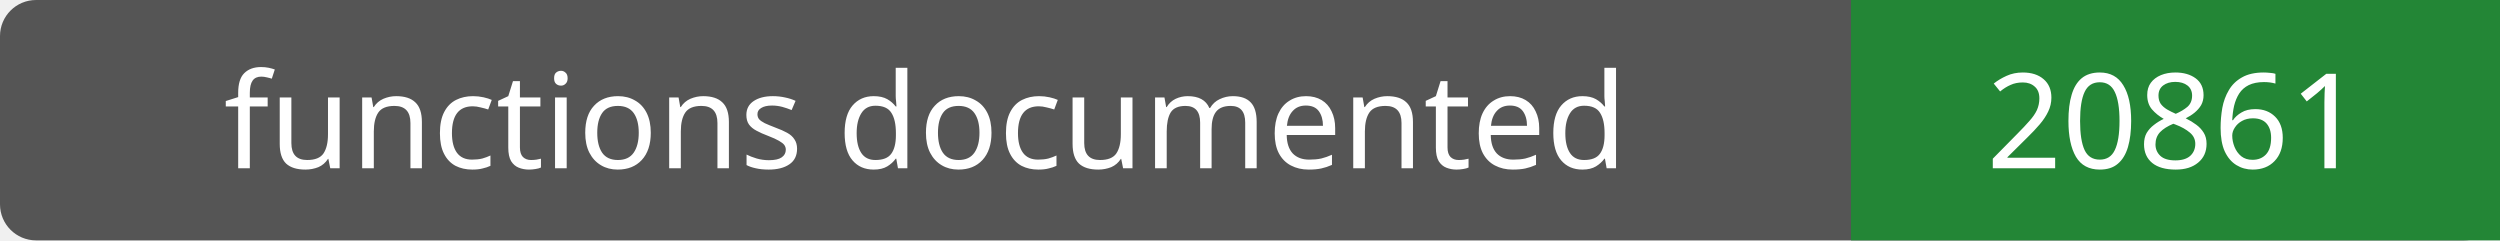
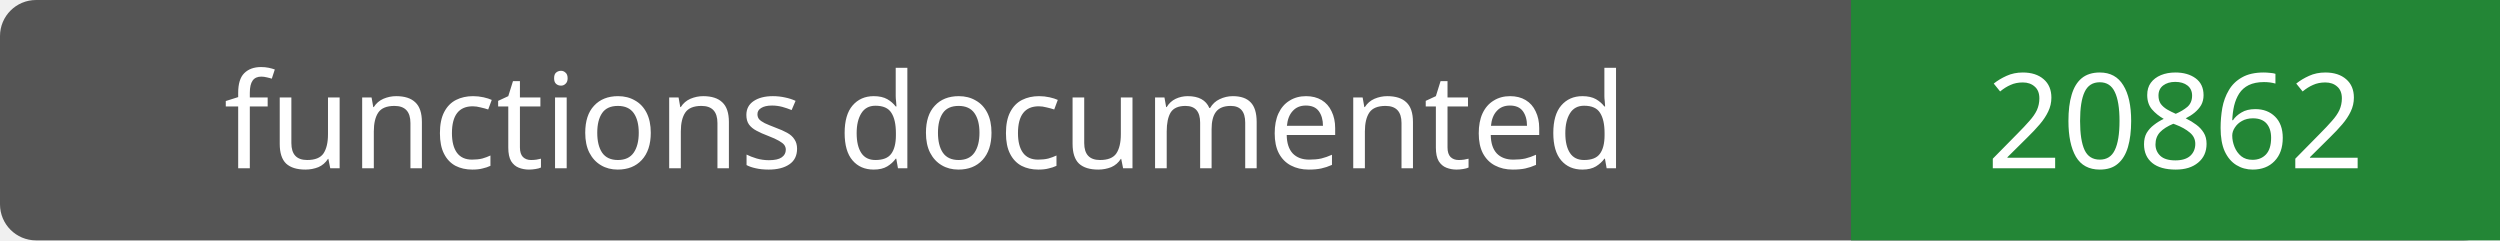
- <svg xmlns="http://www.w3.org/2000/svg" width="208" height="20" role="img" aria-label="functions documented: 20861">
+ <svg xmlns="http://www.w3.org/2000/svg" width="208" height="20" role="img" aria-label="functions documented: 20862">
  <rect width="208" height="20" rx="3" fill="#555" />
  <path fill="#238636" d="M154 0h54v20H154z" />
  <g fill="#fff" text-anchor="middle" font-family="Verdana,sans-serif" font-size="11">
    <text x="77.0" y="14">functions documented</text>
-     <text x="181.0" y="14">20861</text>
+     <text x="181.0" y="14">20862</text>
  </g>
</svg>
